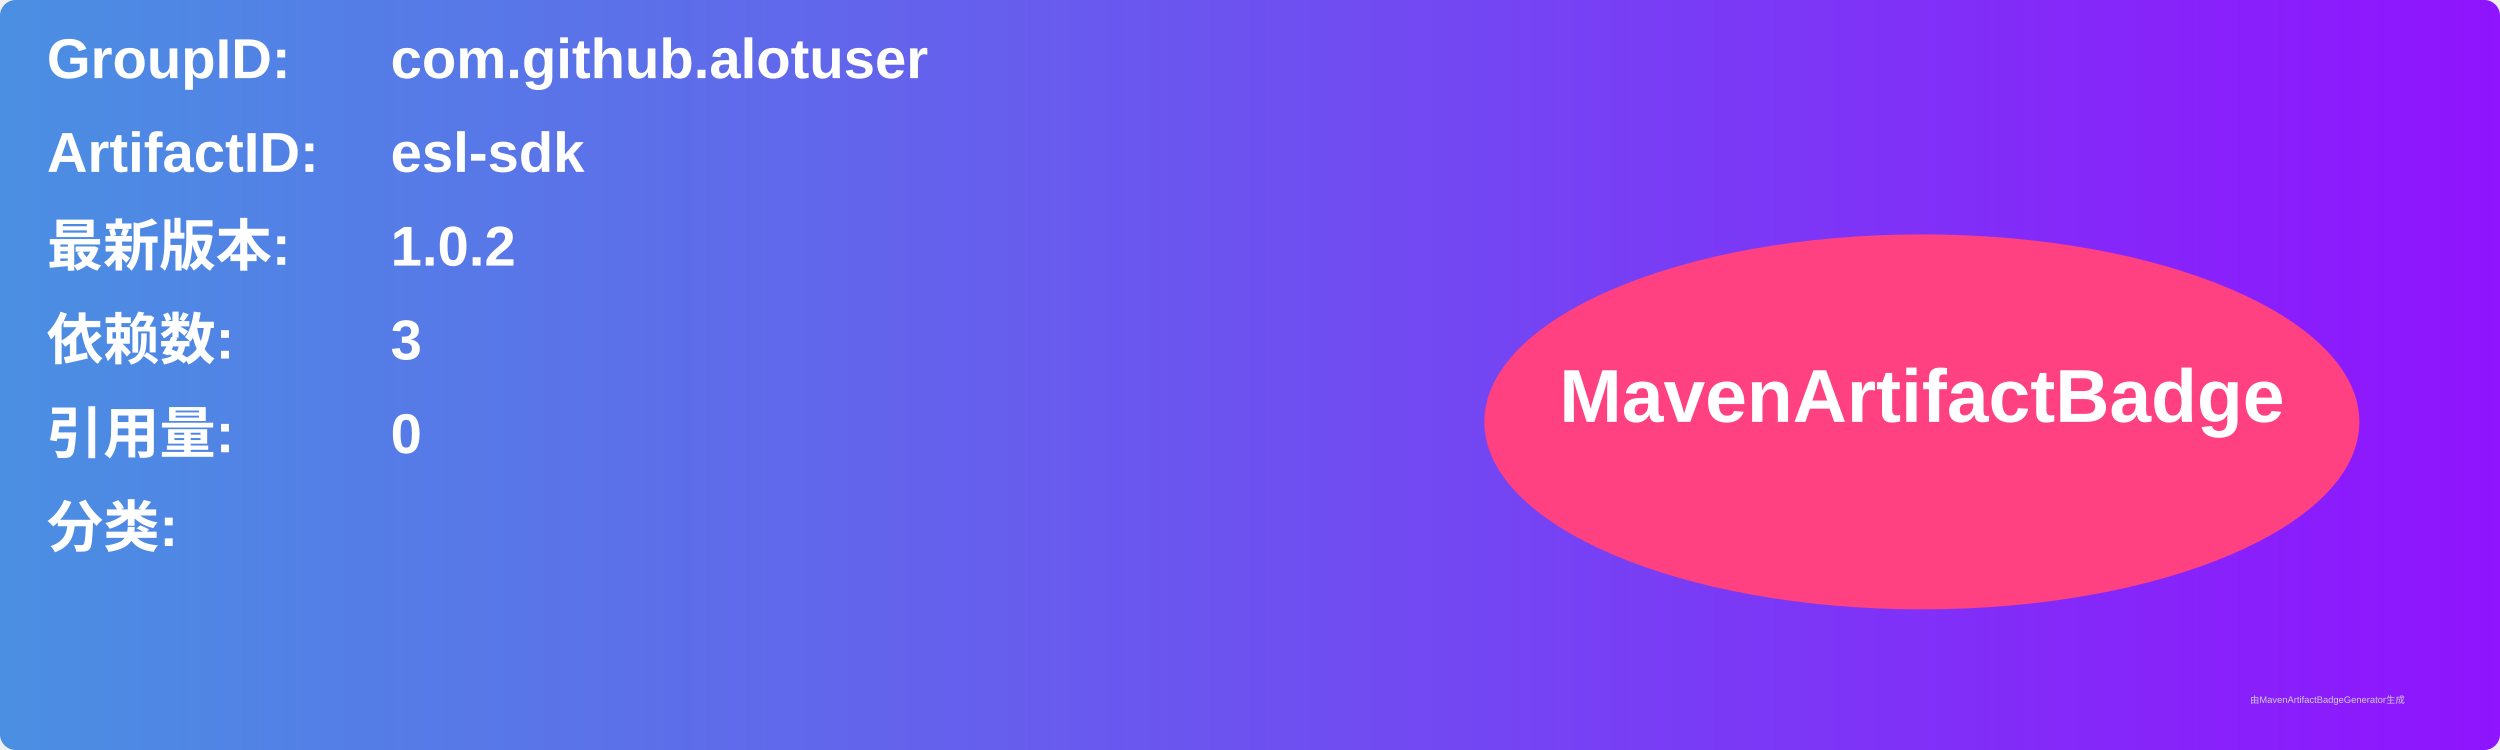
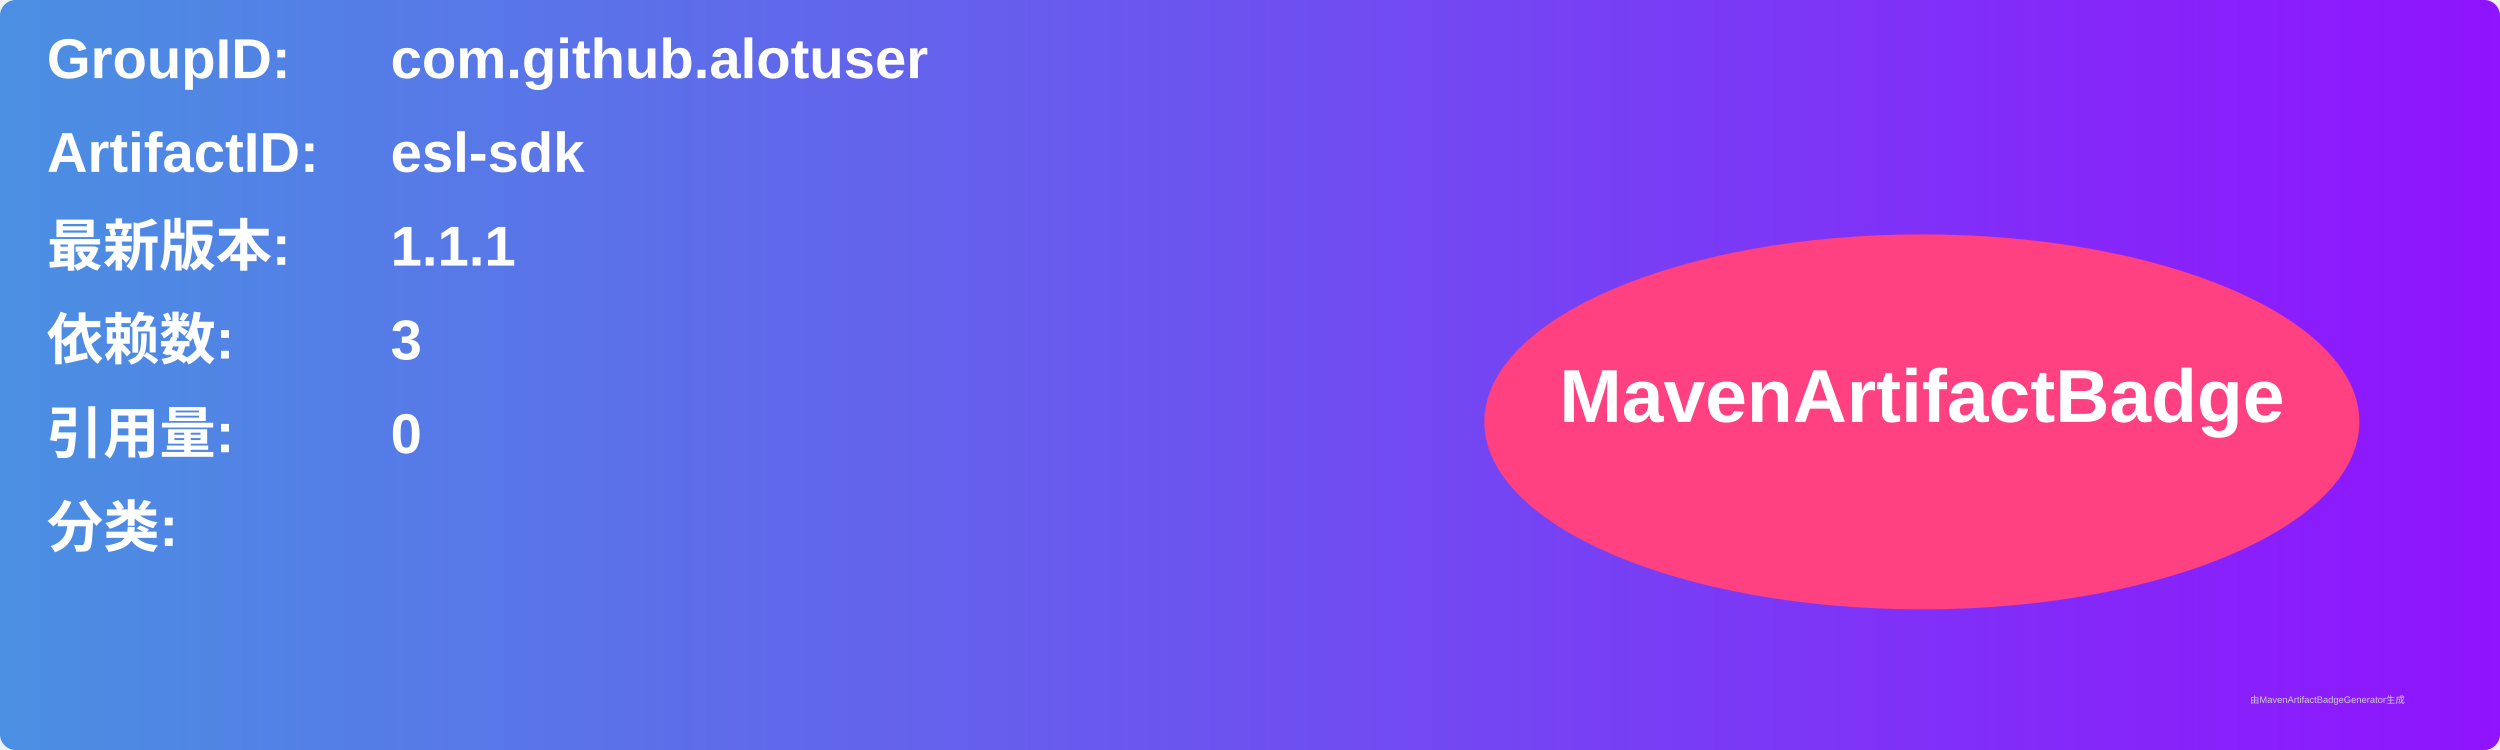
<svg xmlns="http://www.w3.org/2000/svg" width="800" height="240" viewBox="0 0 800 240">
  <linearGradient id="grad" x1="0%" y1="0%" x2="100%" y2="0%">
    <stop offset="0%" stop-color="#4a90e2" />
    <stop offset="100%" stop-color="#9013fe" />
  </linearGradient>
  <rect width="100%" height="100%" rx="5" ry="5" fill="url(#grad)" />
  <g transform="translate(15, 15)">
    <text x="0" y="10" font-family="Arial" font-size="18" fill="white" font-weight="bold" width="260">GroupID:</text>
    <text x="110" y="10" font-family="Arial" font-size="18" fill="white" font-weight="bold" width="460">com.github.alotuser</text>
    <text x="0" y="40" font-family="Arial" font-size="18" fill="white" font-weight="bold" width="260">ArtifactID:</text>
    <text x="110" y="40" font-family="Arial" font-size="18" fill="white" font-weight="bold" width="460">esl-sdk</text>
    <text x="0" y="70" font-family="Arial" font-size="18" fill="white" font-weight="bold">最新版本:</text>
    <text x="110" y="70" font-family="Arial" font-size="18" fill="white" font-weight="bold">
-       <tspan font-weight="bold">1.0.2</tspan>
+       <tspan font-weight="bold">1.1.1</tspan>
    </text>
    <text x="0" y="100" font-family="Arial" font-size="18" fill="white" font-weight="bold">依赖数: </text>
    <text x="110" y="100" font-family="Arial" font-size="18" fill="white">
      <tspan font-weight="bold">3</tspan>
    </text>
    <text x="0" y="130" font-family="Arial" font-size="18" fill="white" font-weight="bold">引用量: </text>
    <text x="110" y="130" font-family="Arial" font-size="18" fill="white">
      <tspan font-weight="bold">0</tspan>
    </text>
    <text x="0" y="160" font-family="Arial" font-size="18" fill="white" font-weight="bold">分类:</text>
    <text x="10" y="190" font-family="Arial" font-size="10" fill="white">
      <tspan font-weight="bold" />
    </text>
    <ellipse cx="600" cy="120" rx="140" ry="60" fill="#ff4081" />
    <text x="600" y="120" text-anchor="middle" font-family="Arial" font-size="24" fill="white" font-weight="bold">MavenArtifactBadge</text>
  </g>
  <text x="720" y="225" font-family="Arial" font-size="3" fill="#d0d0d0">由MavenArtifactBadgeGenerator生成</text>
</svg>
